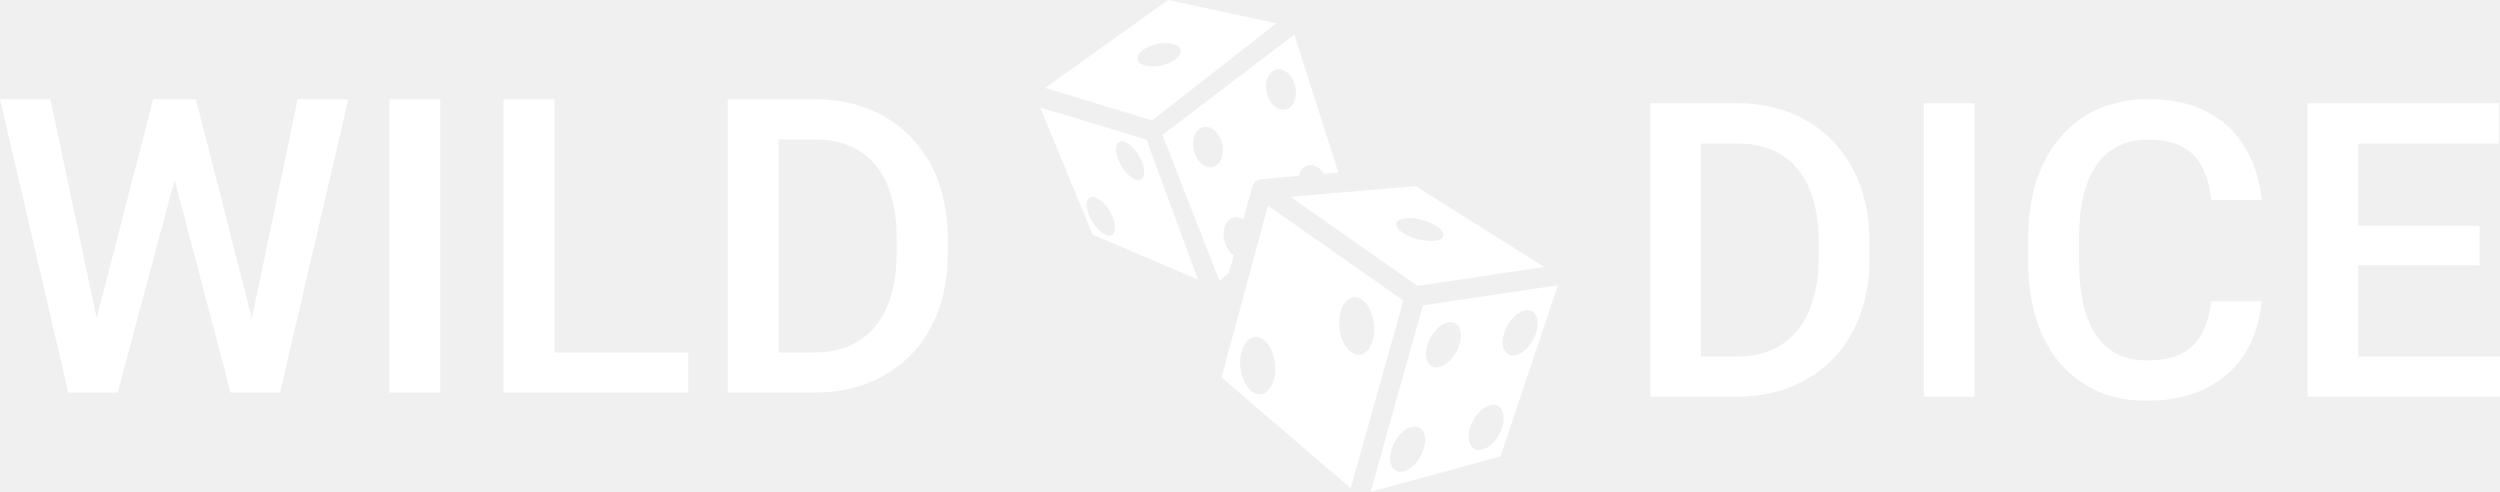
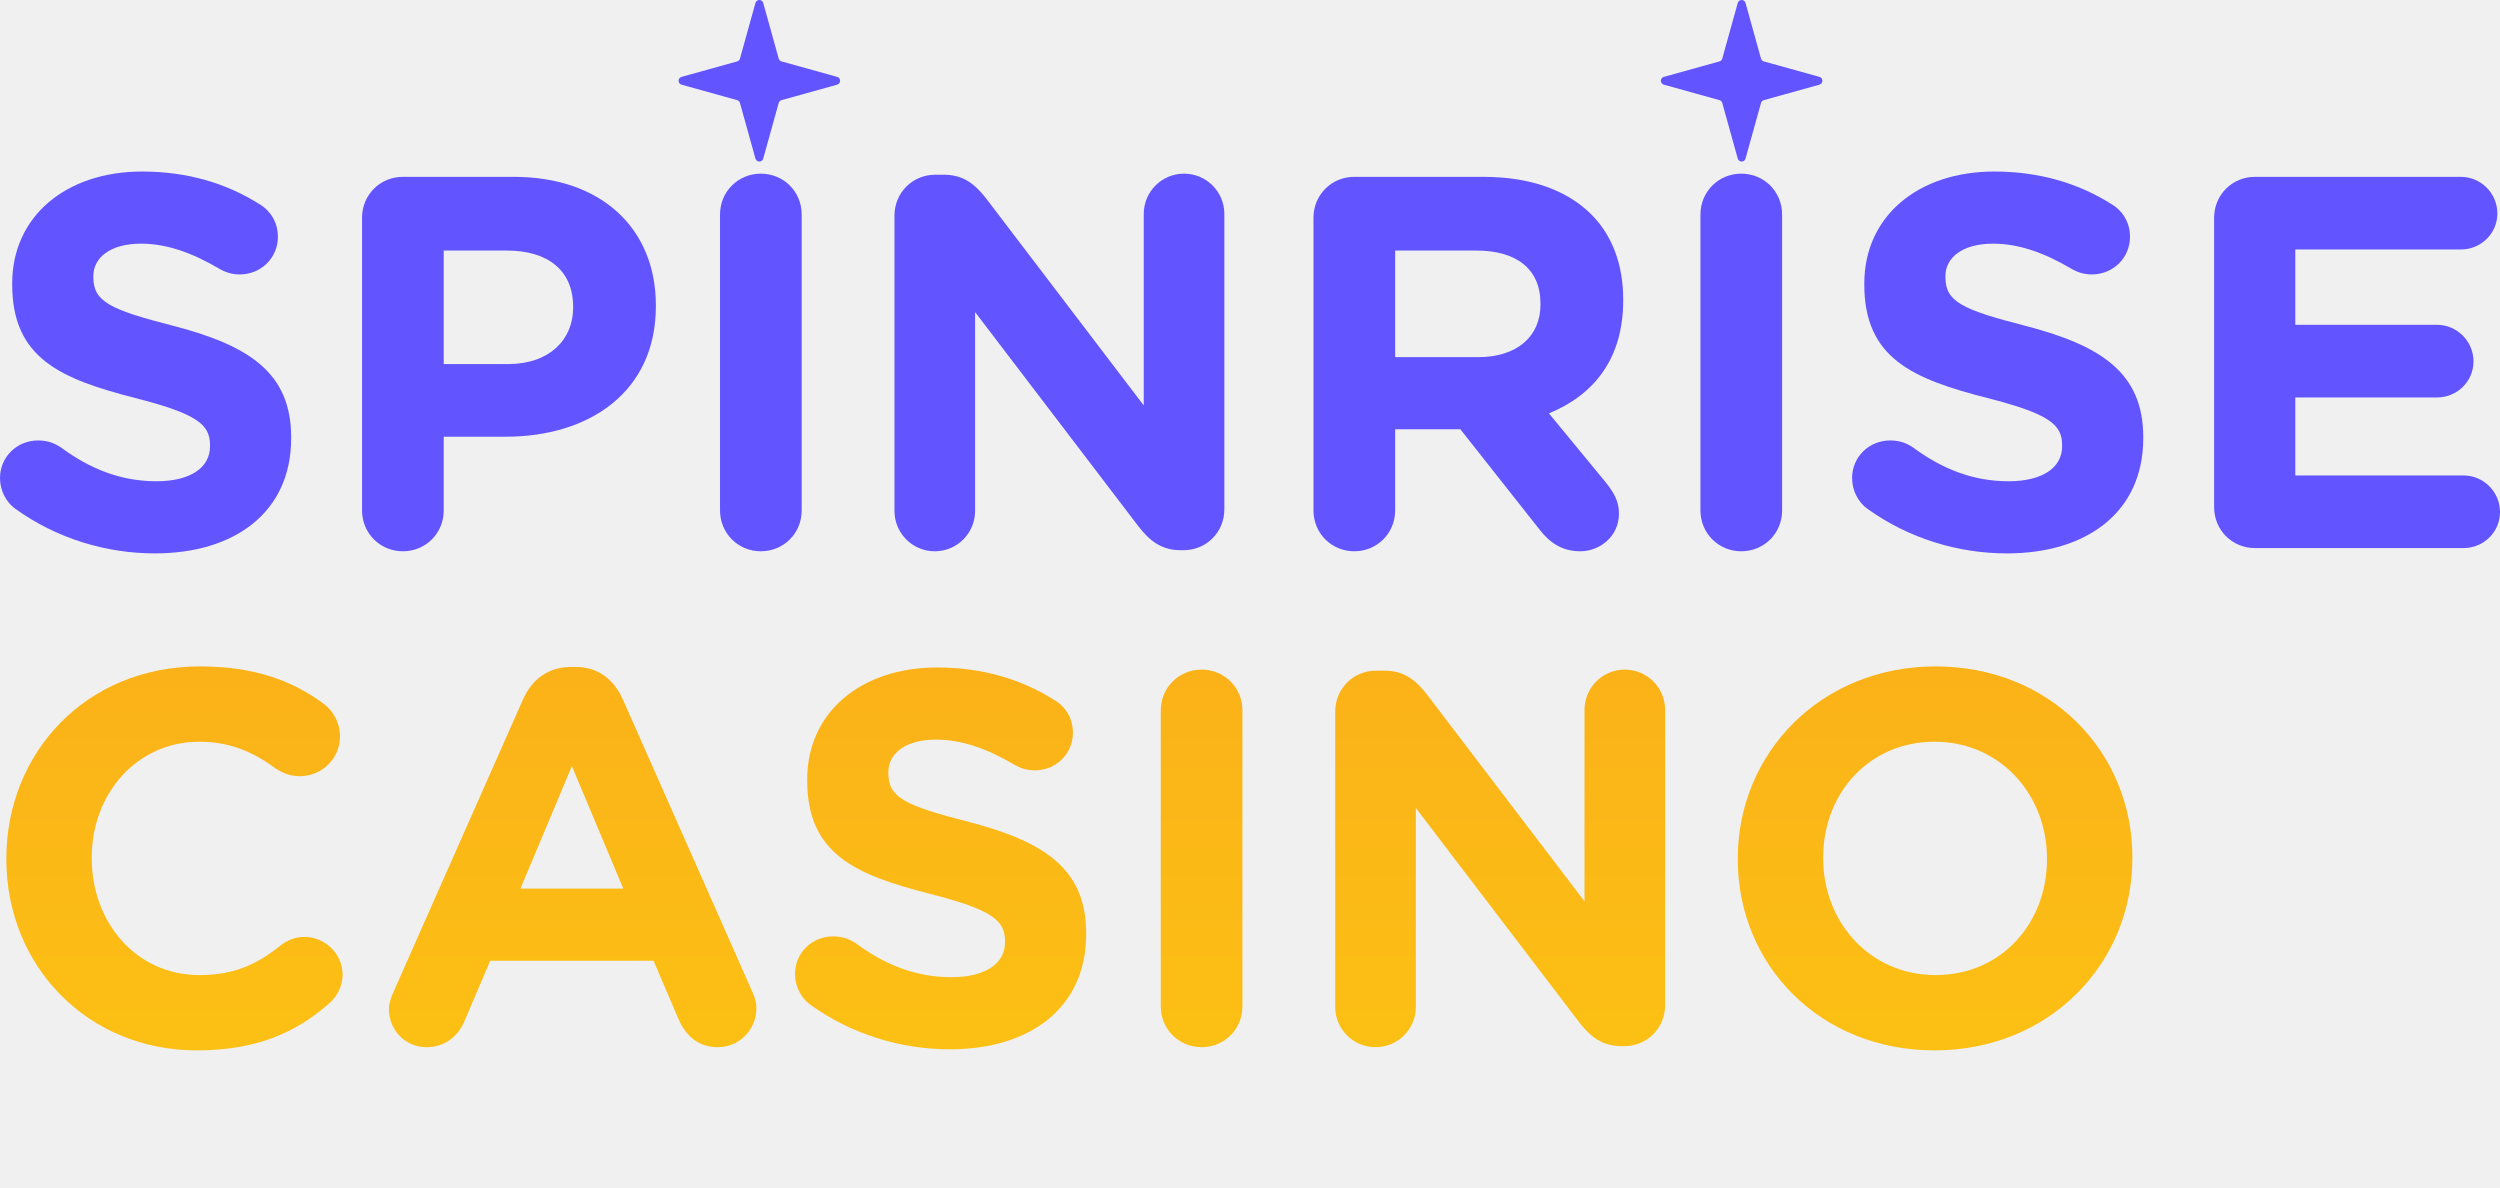
- <svg xmlns="http://www.w3.org/2000/svg" width="244" height="48" viewBox="0 0 244 48" fill="none">
-   <path d="M114.007 0L102.008 8.584L112.449 11.749L124.583 2.277L114.007 0ZM126.325 3.381L113.455 13.165L119.023 27.424L119.953 26.614L120.415 24.905C120.102 24.702 119.835 24.372 119.655 23.969C119.475 23.565 119.394 23.111 119.425 22.681C119.454 22.263 119.588 21.891 119.804 21.621C120.021 21.352 120.309 21.2 120.624 21.188C120.754 21.183 120.886 21.203 121.018 21.246C121.134 21.284 121.248 21.34 121.358 21.413L122.223 18.207C122.234 18.169 122.246 18.131 122.262 18.094L122.268 18.08C122.279 18.055 122.29 18.03 122.303 18.006L122.313 17.989C122.325 17.966 122.339 17.943 122.353 17.921C122.371 17.894 122.39 17.867 122.411 17.842L122.418 17.834C122.437 17.812 122.457 17.79 122.477 17.77C122.5 17.747 122.523 17.726 122.548 17.705C122.564 17.692 122.582 17.68 122.599 17.668C122.608 17.66 122.618 17.653 122.628 17.646C122.646 17.635 122.664 17.624 122.682 17.614C122.692 17.608 122.702 17.602 122.712 17.597C122.728 17.589 122.744 17.581 122.76 17.574C122.773 17.567 122.787 17.561 122.801 17.555C122.817 17.549 122.833 17.543 122.849 17.538C122.864 17.532 122.879 17.527 122.894 17.523C122.908 17.519 122.923 17.515 122.938 17.512C122.955 17.507 122.972 17.503 122.989 17.499C123.007 17.496 123.026 17.494 123.044 17.492C123.058 17.49 123.071 17.488 123.085 17.486H123.086L123.087 17.486L126.753 17.173C126.837 16.861 126.985 16.598 127.183 16.411C127.381 16.224 127.621 16.12 127.878 16.11C128.009 16.105 128.141 16.125 128.273 16.168C128.629 16.285 128.959 16.568 129.203 16.965L130.625 16.843L126.325 3.381ZM113.838 4.208C114.3 4.217 114.691 4.317 114.945 4.49C115.199 4.664 115.301 4.899 115.234 5.158C115.156 5.455 114.861 5.759 114.412 6.004C113.963 6.249 113.399 6.414 112.842 6.463C112.566 6.487 112.301 6.482 112.061 6.448C111.821 6.414 111.611 6.352 111.443 6.265C111.276 6.178 111.153 6.069 111.083 5.942C111.013 5.815 110.997 5.674 111.036 5.527C111.074 5.38 111.166 5.23 111.307 5.084C111.448 4.939 111.635 4.802 111.857 4.681C112.079 4.56 112.332 4.457 112.602 4.378C112.871 4.299 113.152 4.246 113.427 4.222C113.567 4.21 113.705 4.205 113.838 4.208ZM124.765 6.766C124.895 6.761 125.028 6.78 125.16 6.823C125.546 6.95 125.903 7.272 126.15 7.719C126.398 8.167 126.517 8.703 126.48 9.21C126.462 9.461 126.407 9.697 126.317 9.905C126.227 10.113 126.105 10.288 125.957 10.422C125.809 10.555 125.638 10.643 125.455 10.682C125.271 10.72 125.078 10.707 124.887 10.645C124.696 10.583 124.51 10.471 124.34 10.318C124.17 10.164 124.019 9.971 123.897 9.749C123.774 9.528 123.682 9.282 123.625 9.026C123.568 8.77 123.548 8.51 123.566 8.259C123.596 7.841 123.729 7.469 123.946 7.199C124.163 6.929 124.45 6.777 124.765 6.766ZM101.516 10.482L106.639 22.894L116.913 27.286L111.899 13.629L101.516 10.482ZM117.638 12.377C117.769 12.372 117.901 12.392 118.033 12.435C118.42 12.561 118.776 12.883 119.023 13.331C119.271 13.778 119.39 14.314 119.353 14.821C119.336 15.072 119.28 15.308 119.19 15.516C119.101 15.724 118.978 15.9 118.83 16.033C118.682 16.166 118.512 16.255 118.328 16.293C118.144 16.331 117.951 16.319 117.76 16.256C117.374 16.13 117.017 15.808 116.77 15.361C116.522 14.913 116.403 14.377 116.44 13.87C116.469 13.452 116.603 13.08 116.819 12.811C117.036 12.541 117.324 12.389 117.638 12.377ZM109.449 13.793C109.719 13.778 110.058 13.938 110.399 14.241C110.741 14.544 111.061 14.969 111.297 15.433C111.422 15.679 111.52 15.929 111.586 16.168C111.651 16.408 111.683 16.632 111.678 16.829C111.674 17.026 111.634 17.191 111.561 17.315C111.487 17.439 111.382 17.52 111.251 17.552C110.986 17.618 110.631 17.483 110.265 17.179C109.898 16.874 109.551 16.424 109.298 15.927C109.045 15.431 108.908 14.929 108.917 14.532C108.925 14.134 109.079 13.874 109.344 13.809C109.377 13.8 109.412 13.795 109.449 13.793ZM138.163 18.166L125.942 19.208L138.344 27.901L150.728 26.057L138.163 18.166ZM106.596 19.217C106.867 19.202 107.205 19.361 107.547 19.665C107.889 19.968 108.209 20.392 108.445 20.857C108.698 21.353 108.835 21.855 108.826 22.253C108.818 22.65 108.664 22.91 108.399 22.976C108.134 23.041 107.779 22.907 107.413 22.602C107.046 22.298 106.699 21.848 106.446 21.351C106.193 20.855 106.056 20.353 106.065 19.955C106.073 19.558 106.227 19.298 106.492 19.232C106.526 19.224 106.56 19.219 106.596 19.217ZM123.753 20.066L119.225 36.837L131.829 47.654L136.969 29.33L123.753 20.066ZM137.597 21.281C137.936 21.287 138.308 21.338 138.682 21.429C139.056 21.519 139.421 21.647 139.744 21.801C140.005 21.926 140.234 22.065 140.417 22.21C140.6 22.355 140.734 22.504 140.811 22.648C140.888 22.792 140.907 22.928 140.866 23.048C140.825 23.169 140.726 23.272 140.573 23.351C140.421 23.43 140.219 23.483 139.978 23.509C139.738 23.534 139.463 23.531 139.171 23.498C138.878 23.466 138.574 23.406 138.274 23.321C137.974 23.237 137.686 23.129 137.424 23.005C136.897 22.753 136.513 22.449 136.357 22.158C136.202 21.868 136.287 21.615 136.595 21.455C136.828 21.334 137.178 21.273 137.597 21.281ZM152.052 27.839L138.874 29.802L133.77 48L146.448 44.544L152.052 27.839ZM132.232 29.014C132.386 29.014 132.542 29.049 132.694 29.117C132.916 29.215 133.128 29.383 133.319 29.61C133.509 29.837 133.674 30.118 133.805 30.439C133.935 30.759 134.028 31.112 134.078 31.477C134.128 31.842 134.135 32.212 134.098 32.567C134.022 33.282 133.771 33.889 133.401 34.254C133.031 34.619 132.572 34.712 132.124 34.513C131.902 34.414 131.69 34.246 131.499 34.02C131.309 33.793 131.144 33.511 131.013 33.191C130.883 32.871 130.79 32.518 130.74 32.153C130.689 31.787 130.683 31.417 130.72 31.063C130.783 30.473 130.964 29.953 131.237 29.583C131.51 29.213 131.86 29.013 132.232 29.014ZM149.03 30.28C149.386 30.269 149.681 30.427 149.867 30.729C150.085 31.083 150.137 31.608 150.011 32.188C149.884 32.768 149.59 33.355 149.193 33.822C148.796 34.288 148.329 34.594 147.894 34.673C147.458 34.752 147.091 34.597 146.873 34.243C146.654 33.889 146.602 33.364 146.729 32.784C146.855 32.205 147.149 31.617 147.546 31.151C147.771 30.886 148.022 30.67 148.279 30.519C148.536 30.369 148.793 30.287 149.03 30.28ZM141.541 31.439C141.897 31.429 142.192 31.587 142.378 31.889C142.596 32.243 142.648 32.768 142.522 33.348C142.395 33.928 142.101 34.515 141.704 34.981C141.307 35.447 140.84 35.754 140.404 35.833C139.969 35.912 139.602 35.757 139.384 35.403C139.165 35.049 139.113 34.524 139.24 33.944C139.366 33.364 139.66 32.776 140.057 32.31C140.283 32.046 140.533 31.83 140.79 31.679C141.047 31.528 141.304 31.446 141.541 31.439ZM122.573 32.887C122.727 32.887 122.882 32.921 123.035 32.989C123.257 33.088 123.469 33.256 123.659 33.483C123.85 33.709 124.015 33.991 124.145 34.311C124.276 34.632 124.368 34.984 124.419 35.35C124.469 35.715 124.476 36.085 124.438 36.439C124.401 36.794 124.32 37.125 124.2 37.415C124.081 37.704 123.925 37.946 123.742 38.127C123.558 38.308 123.351 38.424 123.132 38.468C122.913 38.512 122.686 38.484 122.464 38.386C122.242 38.287 122.03 38.119 121.84 37.893C121.649 37.666 121.484 37.384 121.354 37.064C121.223 36.743 121.13 36.391 121.08 36.026C121.03 35.66 121.023 35.29 121.061 34.936C121.123 34.346 121.305 33.826 121.578 33.456C121.851 33.086 122.2 32.886 122.573 32.887ZM145.715 39.507C146.07 39.497 146.365 39.655 146.551 39.956C146.769 40.31 146.821 40.835 146.695 41.415C146.569 41.995 146.275 42.583 145.878 43.049C145.481 43.515 145.013 43.821 144.578 43.9C144.143 43.979 143.775 43.825 143.557 43.471C143.339 43.116 143.287 42.592 143.413 42.012C143.539 41.432 143.833 40.844 144.23 40.378C144.456 40.113 144.706 39.897 144.963 39.747C145.22 39.596 145.477 39.514 145.715 39.507ZM138.047 41.627C138.403 41.616 138.697 41.775 138.883 42.076C139.102 42.43 139.154 42.955 139.027 43.535C138.901 44.115 138.607 44.703 138.21 45.169C138.014 45.4 137.798 45.593 137.575 45.74C137.352 45.886 137.126 45.981 136.91 46.02C136.695 46.059 136.494 46.041 136.319 45.968C136.144 45.894 135.998 45.766 135.89 45.59C135.671 45.236 135.619 44.711 135.746 44.131C135.872 43.551 136.166 42.964 136.563 42.498C136.788 42.233 137.039 42.017 137.296 41.866C137.553 41.715 137.81 41.634 138.047 41.627Z" fill="white" />
-   <path d="M9.216 31.888L14.951 9.68H17.957L17.621 15.404L11.49 38.32H8.366L9.216 31.888ZM4.924 9.68L9.572 31.711L9.987 38.32H6.665L0 9.68H4.924ZM24.464 31.652L29.052 9.68H33.997L27.332 38.32H24.009L24.464 31.652ZM19.124 9.68L24.8 31.947L25.631 38.32H22.506L16.474 15.404L16.158 9.68H19.124Z" fill="white" />
-   <path d="M42.975 9.68V38.32H38.011V9.68H42.975Z" fill="white" />
-   <path d="M67.182 34.405V38.32H52.725V34.405H67.182ZM54.11 9.68V38.32H49.146V9.68H54.11Z" fill="white" />
-   <path d="M79.385 38.32H73.234L73.273 34.405H79.385C81.165 34.405 82.654 34.019 83.854 33.245C85.067 32.471 85.977 31.363 86.583 29.921C87.203 28.478 87.513 26.76 87.513 24.767V23.213C87.513 21.666 87.335 20.295 86.979 19.102C86.636 17.909 86.122 16.906 85.436 16.093C84.764 15.28 83.933 14.663 82.945 14.244C81.969 13.824 80.841 13.614 79.563 13.614H73.115V9.68H79.563C81.474 9.68 83.221 10.002 84.803 10.644C86.386 11.274 87.75 12.185 88.897 13.378C90.058 14.572 90.948 16.001 91.567 17.666C92.187 19.332 92.497 21.194 92.497 23.253V24.767C92.497 26.826 92.187 28.688 91.567 30.353C90.948 32.019 90.058 33.448 88.897 34.641C87.737 35.822 86.353 36.733 84.744 37.376C83.149 38.005 81.362 38.32 79.385 38.32ZM75.983 9.68V38.32H71.019V9.68H75.983Z" fill="white" />
-   <path d="M169.406 38.722H163.279L163.318 34.806H169.406C171.179 34.806 172.664 34.419 173.859 33.645C175.067 32.871 175.974 31.763 176.578 30.32C177.195 28.877 177.504 27.159 177.504 25.165V23.611C177.504 22.063 177.327 20.692 176.972 19.498C176.63 18.305 176.118 17.301 175.435 16.488C174.765 15.675 173.938 15.058 172.953 14.639C171.981 14.219 170.858 14.009 169.583 14.009H163.16V10.074H169.583C171.488 10.074 173.228 10.395 174.805 11.038C176.381 11.668 177.74 12.579 178.883 13.773C180.039 14.966 180.926 16.396 181.543 18.062C182.16 19.728 182.469 21.591 182.469 23.65V25.165C182.469 27.224 182.16 29.087 181.543 30.753C180.926 32.419 180.039 33.849 178.883 35.042C177.727 36.223 176.348 37.135 174.745 37.777C173.156 38.407 171.376 38.722 169.406 38.722ZM166.017 10.074V38.722H161.072V10.074H166.017Z" fill="white" />
-   <path d="M192.714 10.074V38.722H187.769V10.074H192.714Z" fill="white" />
-   <path d="M215.806 29.395H220.731C220.574 31.271 220.048 32.944 219.155 34.413C218.262 35.869 217.007 37.017 215.392 37.856C213.776 38.696 211.813 39.115 209.501 39.115C207.728 39.115 206.132 38.8 204.713 38.171C203.295 37.528 202.079 36.623 201.068 35.456C200.057 34.275 199.282 32.852 198.743 31.186C198.218 29.52 197.955 27.657 197.955 25.598V23.217C197.955 21.158 198.224 19.295 198.763 17.629C199.315 15.963 200.103 14.54 201.127 13.36C202.152 12.166 203.38 11.254 204.812 10.625C206.256 9.995 207.879 9.68 209.678 9.68C211.964 9.68 213.894 10.1 215.471 10.94C217.047 11.779 218.268 12.94 219.135 14.422C220.015 15.904 220.554 17.603 220.751 19.518H215.825C215.694 18.285 215.405 17.229 214.958 16.35C214.525 15.472 213.881 14.803 213.028 14.343C212.174 13.871 211.057 13.635 209.678 13.635C208.549 13.635 207.563 13.845 206.723 14.265C205.882 14.684 205.179 15.301 204.615 16.114C204.05 16.927 203.623 17.931 203.334 19.125C203.058 20.305 202.92 21.656 202.92 23.178V25.598C202.92 27.041 203.045 28.353 203.294 29.533C203.557 30.701 203.951 31.704 204.477 32.544C205.015 33.383 205.698 34.032 206.526 34.491C207.353 34.95 208.345 35.18 209.501 35.18C210.906 35.18 212.042 34.957 212.909 34.511C213.789 34.065 214.453 33.416 214.899 32.563C215.359 31.697 215.661 30.642 215.806 29.395Z" fill="white" />
-   <path d="M244 34.806V38.722H228.77V34.806H244ZM230.169 10.074V38.722H225.223V10.074H230.169ZM242.01 22.037V25.893H228.77V22.037H242.01ZM243.902 10.074V14.009H228.77V10.074H243.902Z" fill="white" />
+ <svg xmlns="http://www.w3.org/2000/svg" width="139" height="66" viewBox="0 0 139 66" fill="none">
+   <g clip-path="url(#clip0_561_21467)">
+     <path d="M10.94 58.401C4.865 58.401 0.354 53.713 0.354 47.786V47.727C0.354 41.859 4.777 37.052 11.117 37.052C14.213 37.052 16.307 37.878 18.017 39.146C18.489 39.5 18.902 40.148 18.902 40.945C18.902 42.183 17.899 43.156 16.66 43.156C16.041 43.156 15.628 42.92 15.304 42.714C14.036 41.77 12.709 41.24 11.087 41.24C7.608 41.24 5.101 44.129 5.101 47.668V47.727C5.101 51.265 7.549 54.214 11.087 54.214C13.004 54.214 14.272 53.624 15.569 52.592C15.923 52.297 16.395 52.091 16.926 52.091C18.076 52.091 19.049 53.035 19.049 54.185C19.049 54.892 18.695 55.453 18.282 55.806C16.425 57.428 14.242 58.401 10.94 58.401Z" fill="url(#paint0_linear_561_21467)" />
+     <path d="M21.623 56.101C21.623 55.777 21.741 55.453 21.888 55.128L29.083 38.88C29.584 37.76 30.498 37.082 31.737 37.082H32.002C33.241 37.082 34.126 37.76 34.627 38.88L41.822 55.128C41.969 55.453 42.058 55.748 42.058 56.042C42.058 57.251 41.114 58.224 39.905 58.224C38.843 58.224 38.136 57.605 37.723 56.662L36.337 53.418H27.255L25.81 56.809C25.427 57.694 24.66 58.224 23.716 58.224C22.537 58.224 21.623 57.281 21.623 56.101ZM28.936 49.408H34.656L31.796 42.596L28.936 49.408Z" fill="url(#paint1_linear_561_21467)" />
+     <path d="M52.813 58.342C50.1 58.342 47.358 57.517 45.058 55.865C44.556 55.512 44.203 54.863 44.203 54.155C44.203 52.976 45.146 52.062 46.326 52.062C46.916 52.062 47.328 52.268 47.623 52.474C49.186 53.624 50.896 54.332 52.901 54.332C54.759 54.332 55.88 53.595 55.88 52.386V52.327C55.88 51.177 55.172 50.587 51.722 49.703C47.564 48.641 44.881 47.491 44.881 43.392V43.333C44.881 39.588 47.889 37.111 52.105 37.111C54.612 37.111 56.794 37.76 58.652 38.94C59.153 39.234 59.654 39.854 59.654 40.738C59.654 41.918 58.711 42.832 57.531 42.832C57.089 42.832 56.735 42.714 56.381 42.508C54.877 41.623 53.462 41.122 52.046 41.122C50.307 41.122 49.392 41.918 49.392 42.92V42.979C49.392 44.336 50.277 44.778 53.845 45.692C58.032 46.783 60.391 48.287 60.391 51.885V51.944C60.391 56.042 57.266 58.342 52.813 58.342Z" fill="url(#paint2_linear_561_21467)" />
+     <path d="M64.539 55.954V39.5C64.539 38.232 65.541 37.229 66.809 37.229C68.077 37.229 69.08 38.232 69.08 39.5V55.954C69.08 57.222 68.077 58.224 66.809 58.224C65.541 58.224 64.539 57.222 64.539 55.954Z" fill="url(#paint3_linear_561_21467)" />
+     <path d="M74.238 55.983V39.559C74.238 38.291 75.241 37.288 76.509 37.288H76.981C78.072 37.288 78.721 37.819 79.34 38.615L88.098 50.115V39.47C88.098 38.232 89.1 37.229 90.339 37.229C91.577 37.229 92.58 38.232 92.58 39.47V55.895C92.58 57.163 91.577 58.166 90.309 58.166H90.162C89.071 58.166 88.422 57.635 87.803 56.839L78.721 44.925V55.983C78.721 57.222 77.718 58.224 76.48 58.224C75.241 58.224 74.238 57.222 74.238 55.983Z" fill="url(#paint4_linear_561_21467)" />
+     <path d="M107.561 58.401C101.191 58.401 96.621 53.654 96.621 47.786V47.727C96.621 41.859 101.25 37.052 107.62 37.052C113.989 37.052 118.56 41.8 118.56 47.668V47.727C118.56 53.595 113.93 58.401 107.561 58.401ZM107.62 54.214C111.276 54.214 113.812 51.324 113.812 47.786V47.727C113.812 44.188 111.217 41.24 107.561 41.24C103.904 41.24 101.368 44.129 101.368 47.668V47.727C101.368 51.265 103.963 54.214 107.62 54.214Z" fill="url(#paint5_linear_561_21467)" />
+     <path d="M8.61 30.769C5.898 30.769 3.155 29.943 0.855 28.292C0.354 27.938 0 27.289 0 26.581C0 25.402 0.944 24.488 2.123 24.488C2.713 24.488 3.126 24.694 3.421 24.901C4.983 26.051 6.694 26.758 8.699 26.758C10.557 26.758 11.677 26.021 11.677 24.812V24.753C11.677 23.603 10.969 23.013 7.519 22.129C3.362 21.067 0.678 19.917 0.678 15.818V15.759C0.678 12.014 3.686 9.537 7.903 9.537C10.409 9.537 12.591 10.186 14.449 11.366C14.95 11.661 15.451 12.28 15.451 13.165C15.451 14.344 14.508 15.258 13.328 15.258C12.886 15.258 12.532 15.14 12.178 14.934C10.675 14.049 9.259 13.548 7.844 13.548C6.104 13.548 5.19 14.344 5.19 15.347V15.405C5.19 16.762 6.074 17.204 9.642 18.118C13.83 19.209 16.189 20.713 16.189 24.311V24.37C16.189 28.469 13.063 30.769 8.61 30.769Z" fill="#6254FF" />
+     <path d="M20.13 28.38V12.103C20.13 10.835 21.132 9.832 22.4 9.832H28.563C33.488 9.832 36.466 12.752 36.466 16.968V17.027C36.466 21.804 32.75 24.281 28.121 24.281H24.671V28.38C24.671 29.648 23.668 30.651 22.4 30.651C21.132 30.651 20.13 29.648 20.13 28.38ZM24.671 20.241H28.268C30.539 20.241 31.866 18.885 31.866 17.116V17.057C31.866 15.022 30.45 13.931 28.18 13.931H24.671V20.241Z" fill="#6254FF" />
+     <path d="M40.033 28.38V11.926C40.033 10.658 41.035 9.655 42.303 9.655C43.572 9.655 44.574 10.658 44.574 11.926V28.38C44.574 29.648 43.572 30.651 42.303 30.651C41.035 30.651 40.033 29.648 40.033 28.38Z" fill="#6254FF" />
+     <path d="M49.733 28.41V11.985C49.733 10.717 50.735 9.714 52.003 9.714H52.475C53.566 9.714 54.215 10.245 54.834 11.041L63.592 22.542V11.896C63.592 10.658 64.594 9.655 65.833 9.655C67.071 9.655 68.074 10.658 68.074 11.896V28.321C68.074 29.589 67.071 30.592 65.803 30.592H65.656C64.565 30.592 63.916 30.061 63.297 29.265L54.215 17.352V28.41C54.215 29.648 53.212 30.651 51.974 30.651C50.735 30.651 49.733 29.648 49.733 28.41Z" fill="#6254FF" />
+     <path d="M73.029 28.38V12.103C73.029 10.835 74.031 9.832 75.299 9.832H82.465C85.089 9.832 87.124 10.57 88.481 11.926C89.63 13.076 90.25 14.698 90.25 16.644V16.703C90.25 19.947 88.628 21.952 86.121 22.984L89.277 26.817C89.719 27.378 90.014 27.849 90.014 28.557C90.014 29.825 88.952 30.651 87.861 30.651C86.829 30.651 86.151 30.149 85.62 29.471L81.197 23.869H77.57V28.38C77.57 29.648 76.567 30.651 75.299 30.651C74.031 30.651 73.029 29.648 73.029 28.38ZM77.57 19.858H82.17C84.382 19.858 85.65 18.679 85.65 16.939V16.88C85.65 14.934 84.293 13.931 82.082 13.931H77.57V19.858Z" fill="#6254FF" />
+     <path d="M94.545 28.38V11.926C94.545 10.658 95.547 9.655 96.815 9.655C98.083 9.655 99.086 10.658 99.086 11.926V28.38C99.086 29.648 98.083 30.651 96.815 30.651C95.547 30.651 94.545 29.648 94.545 28.38Z" fill="#6254FF" />
+     <path d="M111.587 30.769C108.874 30.769 106.132 29.943 103.832 28.292C103.33 27.938 102.976 27.289 102.976 26.581C102.976 25.402 103.92 24.488 105.1 24.488C105.689 24.488 106.102 24.694 106.397 24.901C107.96 26.051 109.67 26.758 111.675 26.758C113.533 26.758 114.654 26.021 114.654 24.812V24.753C114.654 23.603 113.946 23.013 110.496 22.129C106.338 21.067 103.655 19.917 103.655 15.818V15.759C103.655 12.014 106.662 9.537 110.879 9.537C113.386 9.537 115.568 10.186 117.425 11.366C117.927 11.661 118.428 12.28 118.428 13.165C118.428 14.344 117.484 15.258 116.305 15.258C115.863 15.258 115.509 15.14 115.155 14.934C113.651 14.049 112.236 13.548 110.82 13.548C109.08 13.548 108.166 14.344 108.166 15.347V15.405C108.166 16.762 109.051 17.204 112.619 18.118C116.806 19.209 119.165 20.713 119.165 24.311V24.37C119.165 28.469 116.039 30.769 111.587 30.769Z" fill="#6254FF" />
+     <path d="M125.377 30.474C124.109 30.474 123.106 29.471 123.106 28.203V12.103C123.106 10.835 124.109 9.832 125.377 9.832H136.818C137.938 9.832 138.853 10.746 138.853 11.867C138.853 12.988 137.938 13.872 136.818 13.872H127.618V18.059H135.491C136.611 18.059 137.526 18.974 137.526 20.094C137.526 21.215 136.611 22.099 135.491 22.099H127.618V26.434H136.965C138.086 26.434 139 27.348 139 28.469C139 29.589 138.086 30.474 136.965 30.474H125.377Z" fill="#6254FF" />
+     <path d="M37.891 4.707L40.987 5.568C41.024 5.579 41.057 5.599 41.084 5.626C41.112 5.653 41.132 5.687 41.142 5.724L42.003 8.819C42.017 8.866 42.045 8.907 42.084 8.937C42.123 8.966 42.17 8.982 42.219 8.982C42.268 8.982 42.316 8.966 42.355 8.937C42.394 8.907 42.422 8.866 42.435 8.819L43.296 5.724C43.307 5.687 43.327 5.653 43.354 5.626C43.381 5.599 43.415 5.579 43.452 5.568L46.547 4.707C46.594 4.694 46.636 4.665 46.665 4.626C46.694 4.587 46.71 4.54 46.71 4.491C46.71 4.442 46.694 4.395 46.665 4.356C46.636 4.317 46.594 4.288 46.547 4.275L43.452 3.414C43.415 3.403 43.381 3.384 43.354 3.356C43.327 3.329 43.307 3.296 43.296 3.259L42.435 0.163C42.422 0.116 42.394 0.075 42.355 0.045C42.316 0.016 42.268 0 42.219 0C42.17 0 42.123 0.016 42.084 0.045C42.045 0.075 42.017 0.116 42.003 0.163L41.142 3.259C41.132 3.296 41.112 3.329 41.084 3.356C41.057 3.384 41.024 3.403 40.987 3.414L37.891 4.275C37.844 4.288 37.803 4.317 37.773 4.356C37.744 4.395 37.728 4.442 37.728 4.491C37.728 4.54 37.744 4.587 37.773 4.626C37.803 4.665 37.844 4.694 37.891 4.707Z" fill="#6254FF" />
+     <path d="M92.507 4.707L95.603 5.568C95.64 5.579 95.674 5.599 95.701 5.626C95.728 5.653 95.748 5.687 95.758 5.724L96.619 8.819C96.633 8.866 96.661 8.907 96.7 8.937C96.739 8.966 96.787 8.982 96.835 8.982C96.884 8.982 96.932 8.966 96.971 8.937C97.01 8.907 97.038 8.866 97.051 8.819L97.912 5.724C97.923 5.687 97.943 5.653 97.97 5.626C97.997 5.599 98.031 5.579 98.068 5.568L101.163 4.707C101.21 4.694 101.252 4.665 101.281 4.626C101.311 4.587 101.326 4.54 101.326 4.491C101.326 4.442 101.311 4.395 101.281 4.356C101.252 4.317 101.21 4.288 101.163 4.275L98.068 3.414C98.031 3.403 97.997 3.384 97.97 3.356C97.943 3.329 97.923 3.296 97.912 3.259L97.051 0.163C97.038 0.116 97.01 0.075 96.971 0.045C96.932 0.016 96.884 0 96.835 0C96.787 0 96.739 0.016 96.7 0.045C96.661 0.075 96.633 0.116 96.619 0.163L95.758 3.259C95.748 3.296 95.728 3.329 95.701 3.356C95.674 3.384 95.64 3.403 95.603 3.414L92.507 4.275C92.46 4.288 92.419 4.317 92.39 4.356C92.36 4.395 92.344 4.442 92.344 4.491C92.344 4.54 92.36 4.587 92.39 4.626C92.419 4.665 92.46 4.694 92.507 4.707Z" fill="#6254FF" />
+   </g>
+   <defs>
+     <linearGradient id="paint0_linear_561_21467" x1="69.5" y1="0" x2="69.5" y2="58.401" gradientUnits="userSpaceOnUse">
+       <stop stop-color="#F89921" />
+       <stop offset="1" stop-color="#FCC014" />
+     </linearGradient>
+     <linearGradient id="paint1_linear_561_21467" x1="69.5" y1="0" x2="69.5" y2="58.401" gradientUnits="userSpaceOnUse">
+       <stop stop-color="#F89921" />
+       <stop offset="1" stop-color="#FCC014" />
+     </linearGradient>
+     <linearGradient id="paint2_linear_561_21467" x1="69.5" y1="0" x2="69.5" y2="58.401" gradientUnits="userSpaceOnUse">
+       <stop stop-color="#F89921" />
+       <stop offset="1" stop-color="#FCC014" />
+     </linearGradient>
+     <linearGradient id="paint3_linear_561_21467" x1="69.5" y1="0" x2="69.5" y2="58.401" gradientUnits="userSpaceOnUse">
+       <stop stop-color="#F89921" />
+       <stop offset="1" stop-color="#FCC014" />
+     </linearGradient>
+     <linearGradient id="paint4_linear_561_21467" x1="69.5" y1="0" x2="69.5" y2="58.401" gradientUnits="userSpaceOnUse">
+       <stop stop-color="#F89921" />
+       <stop offset="1" stop-color="#FCC014" />
+     </linearGradient>
+     <linearGradient id="paint5_linear_561_21467" x1="69.5" y1="0" x2="69.5" y2="58.401" gradientUnits="userSpaceOnUse">
+       <stop stop-color="#F89921" />
+       <stop offset="1" stop-color="#FCC014" />
+     </linearGradient>
+     <clipPath id="clip0_561_21467">
+       <rect width="139" height="66" fill="white" />
+     </clipPath>
+   </defs>
</svg>
